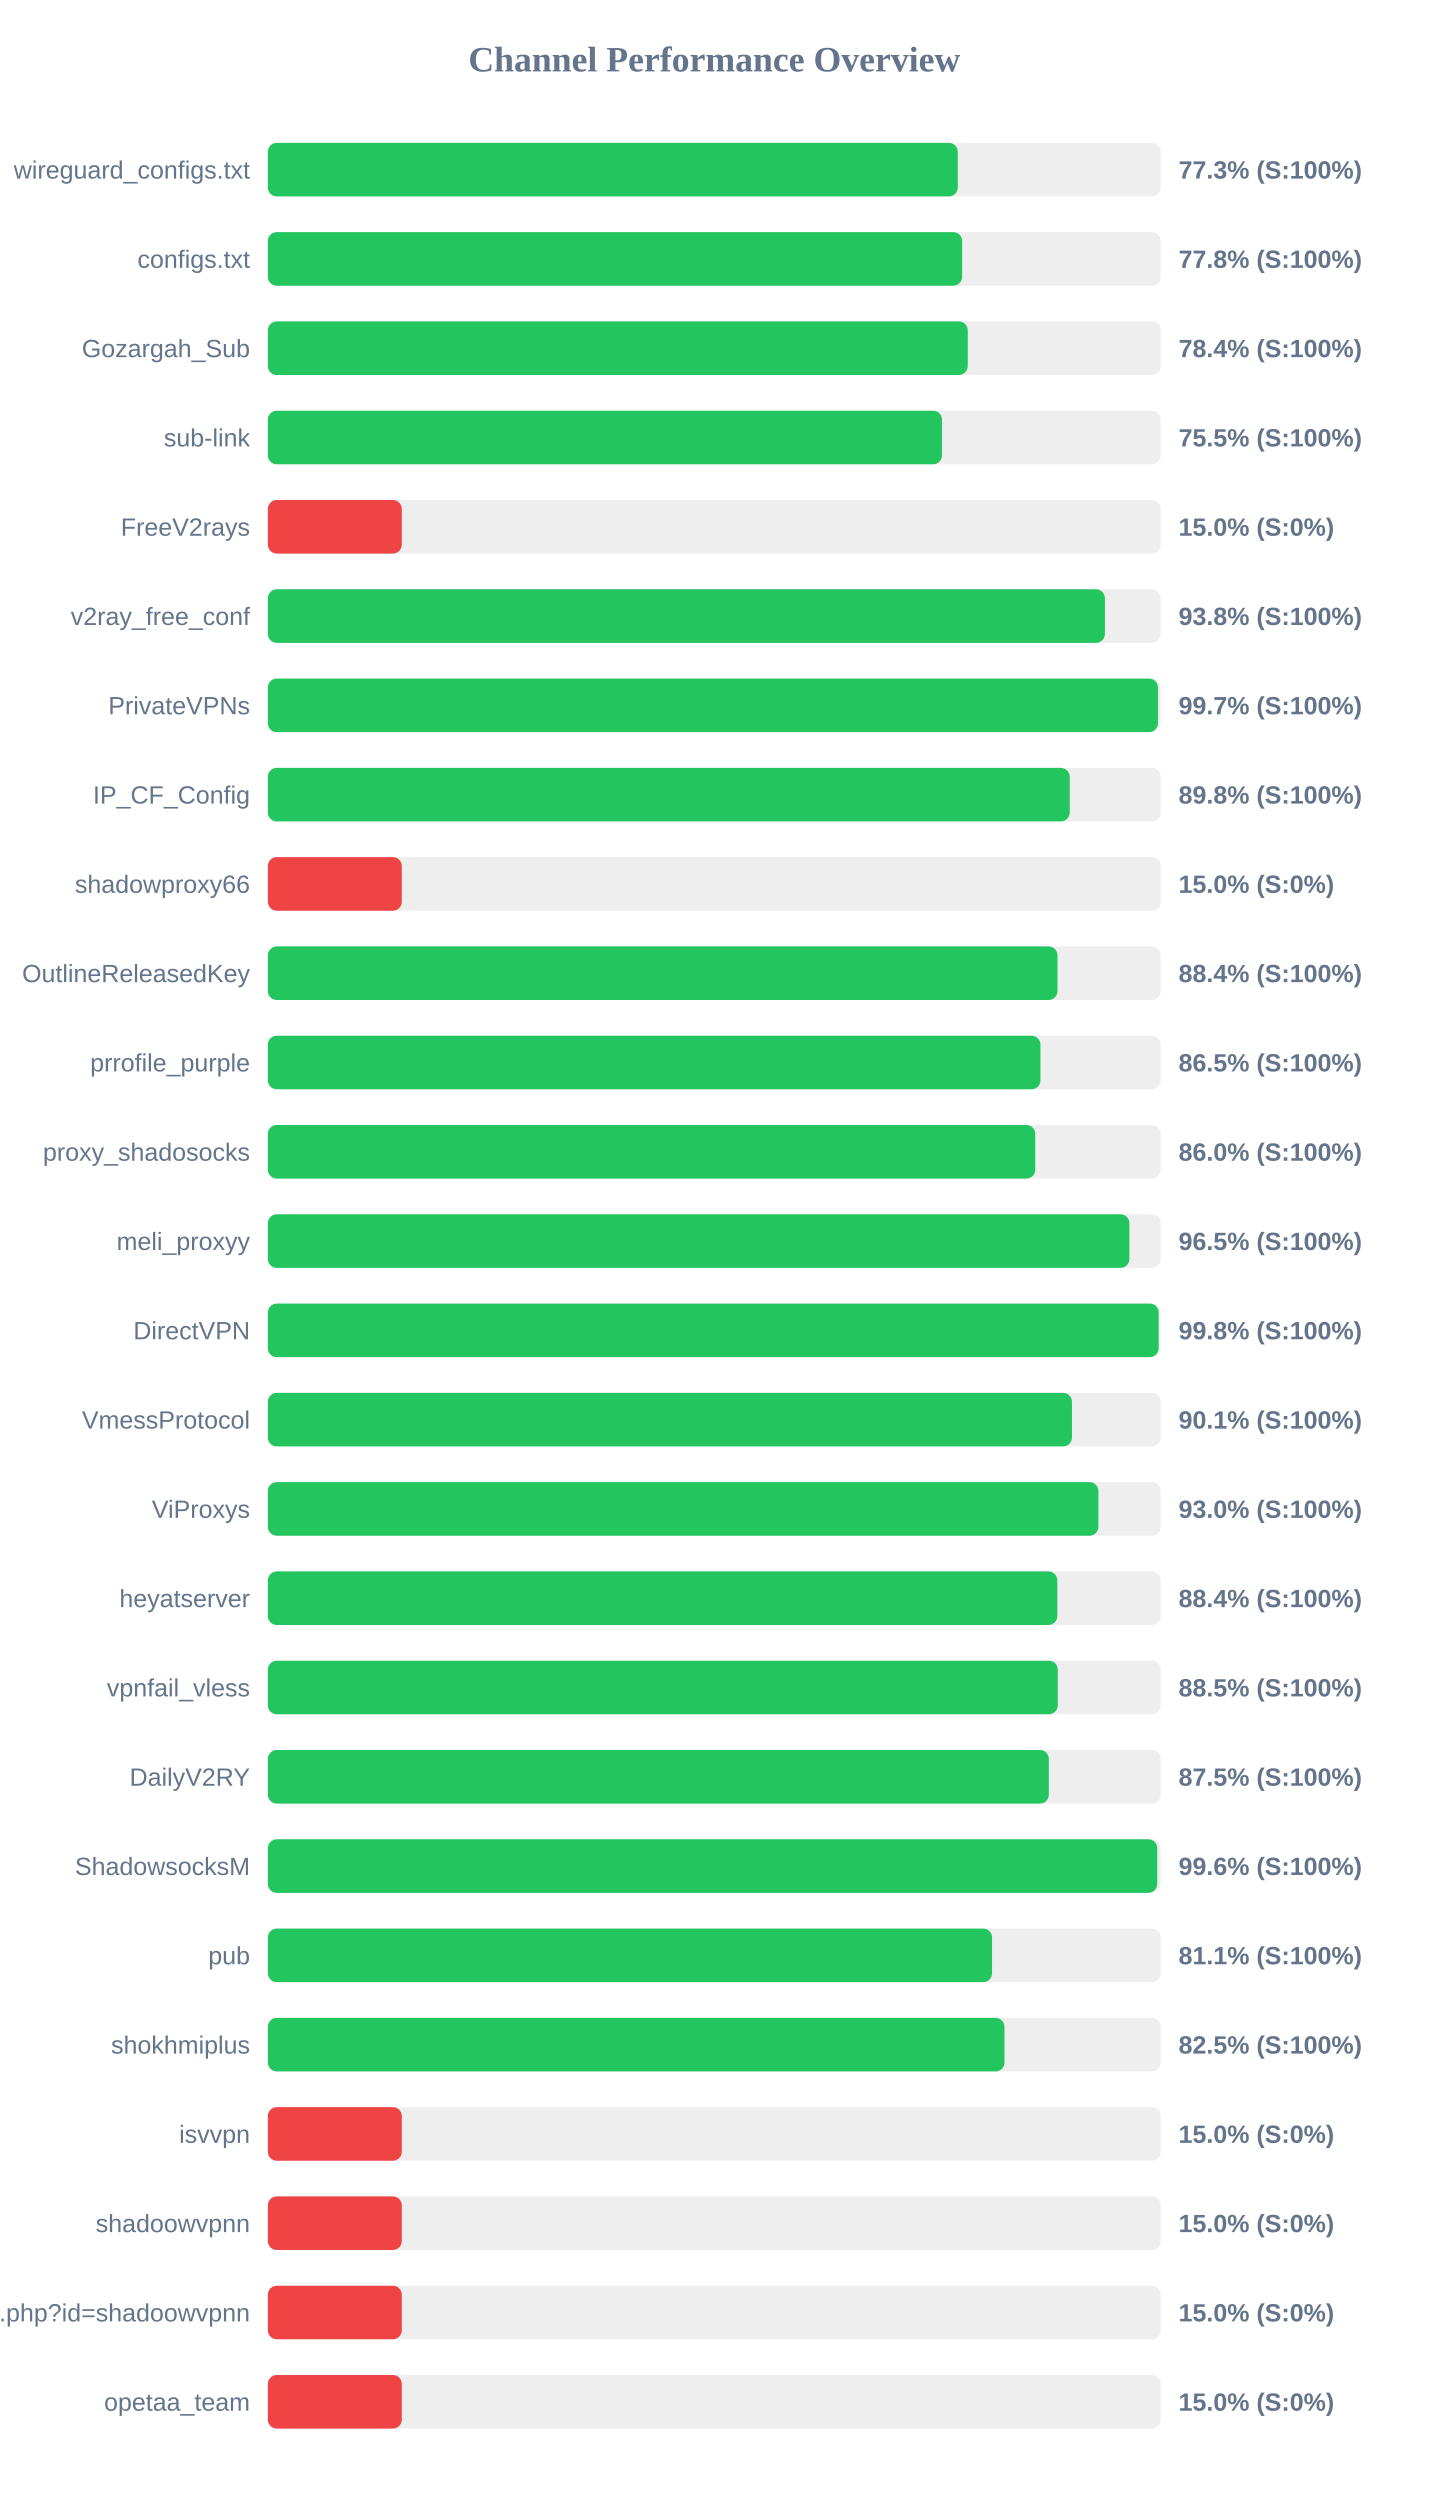
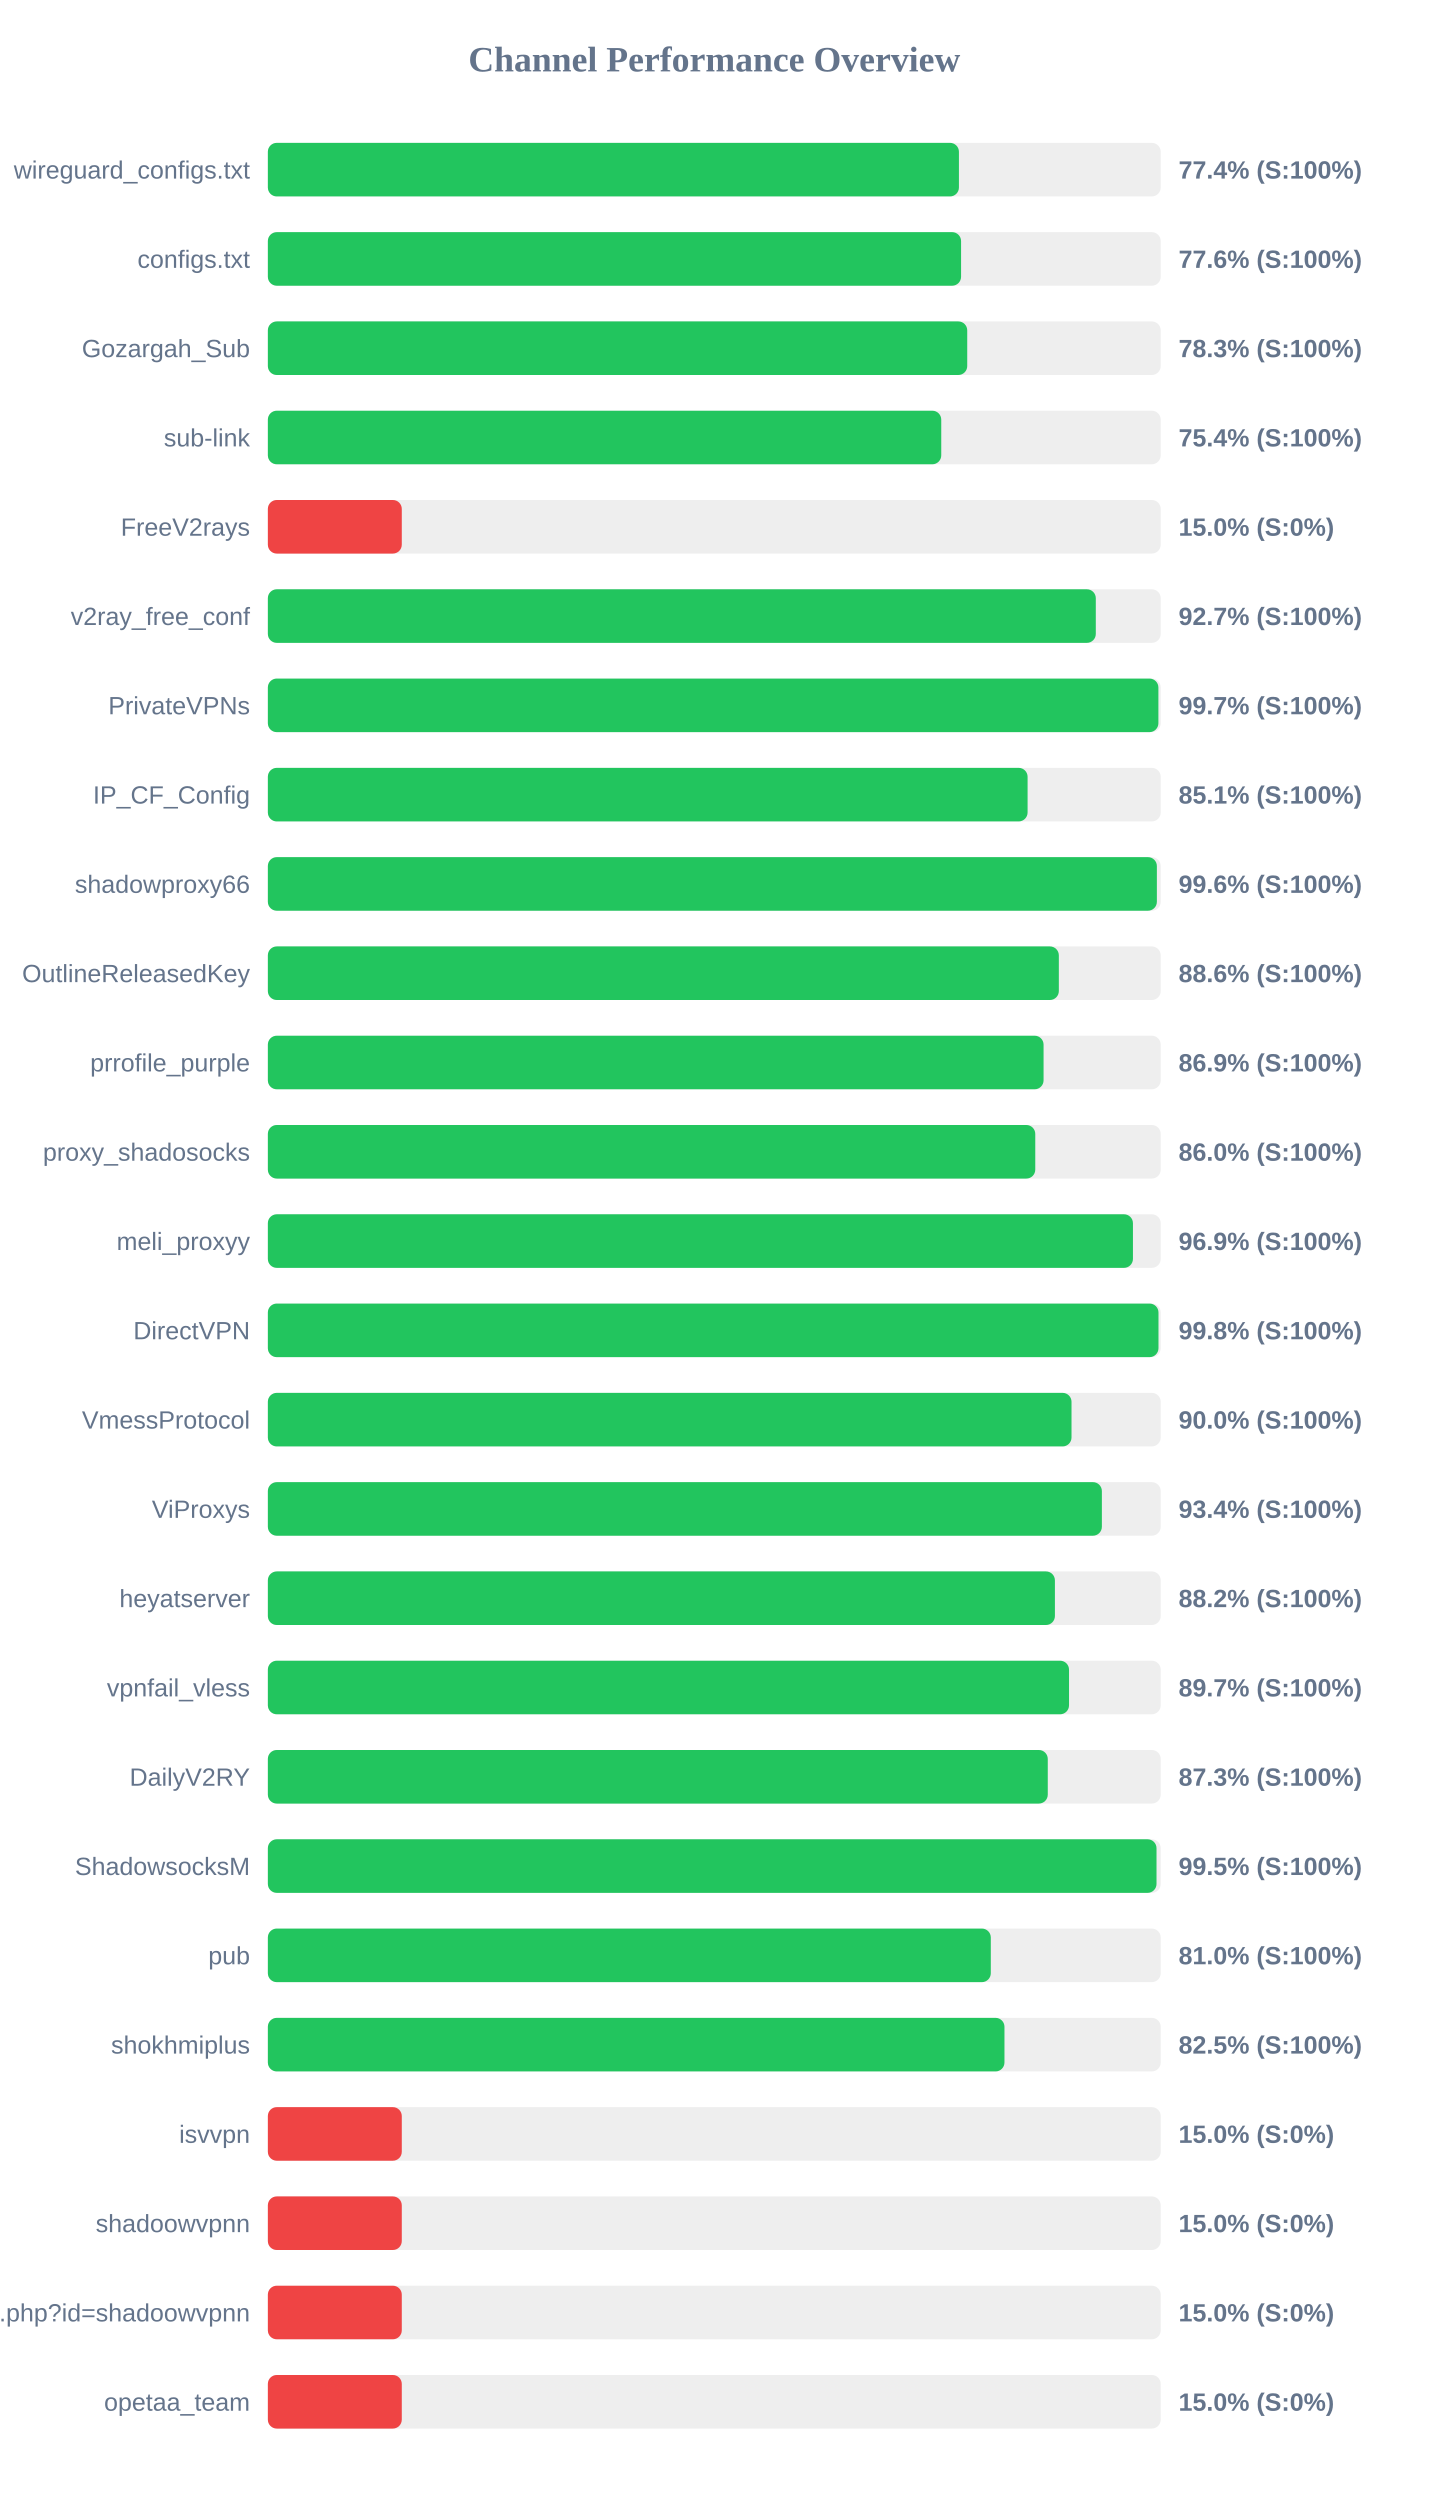
<svg xmlns="http://www.w3.org/2000/svg" width="800" height="1400" version="1.1">
  <style>
        .row { font: 14px Arial; fill: #64748b; }
        .score { font: bold 14px Arial; fill: #64748b; }
    </style>
  <text x="400" y="40" text-anchor="middle" font-size="20px" font-weight="bold" fill="#64748b">Channel Performance Overview</text>
  <rect x="150" y="80" width="500" height="30" fill="#eee" rx="5" />
-   <rect x="150" y="80" width="386.35" height="30" fill="#22c55e" rx="5" />
+   <rect x="150" y="80" width="387.0" height="30" fill="#22c55e" rx="5" />
  <text x="140" y="100" text-anchor="end" class="row">wireguard_configs.txt</text>
-   <text x="660" y="100" text-anchor="start" class="score">77.3% (S:100%)</text>
+   <text x="660" y="100" text-anchor="start" class="score">77.4% (S:100%)</text>
  <rect x="150" y="130" width="500" height="30" fill="#eee" rx="5" />
-   <rect x="150" y="130" width="388.8" height="30" fill="#22c55e" rx="5" />
+   <rect x="150" y="130" width="388.2" height="30" fill="#22c55e" rx="5" />
  <text x="140" y="150" text-anchor="end" class="row">configs.txt</text>
-   <text x="660" y="150" text-anchor="start" class="score">77.8% (S:100%)</text>
+   <text x="660" y="150" text-anchor="start" class="score">77.6% (S:100%)</text>
  <rect x="150" y="180" width="500" height="30" fill="#eee" rx="5" />
-   <rect x="150" y="180" width="391.95" height="30" fill="#22c55e" rx="5" />
+   <rect x="150" y="180" width="391.65" height="30" fill="#22c55e" rx="5" />
  <text x="140" y="200" text-anchor="end" class="row">Gozargah_Sub</text>
-   <text x="660" y="200" text-anchor="start" class="score">78.4% (S:100%)</text>
+   <text x="660" y="200" text-anchor="start" class="score">78.3% (S:100%)</text>
  <rect x="150" y="230" width="500" height="30" fill="#eee" rx="5" />
-   <rect x="150" y="230" width="377.5" height="30" fill="#22c55e" rx="5" />
+   <rect x="150" y="230" width="377.1" height="30" fill="#22c55e" rx="5" />
  <text x="140" y="250" text-anchor="end" class="row">sub-link</text>
-   <text x="660" y="250" text-anchor="start" class="score">75.5% (S:100%)</text>
+   <text x="660" y="250" text-anchor="start" class="score">75.4% (S:100%)</text>
  <rect x="150" y="280" width="500" height="30" fill="#eee" rx="5" />
  <rect x="150" y="280" width="75.0" height="30" fill="#ef4444" rx="5" />
  <text x="140" y="300" text-anchor="end" class="row">FreeV2rays</text>
  <text x="660" y="300" text-anchor="start" class="score">15.0% (S:0%)</text>
  <rect x="150" y="330" width="500" height="30" fill="#eee" rx="5" />
-   <rect x="150" y="330" width="468.75" height="30" fill="#22c55e" rx="5" />
+   <rect x="150" y="330" width="463.65" height="30" fill="#22c55e" rx="5" />
  <text x="140" y="350" text-anchor="end" class="row">v2ray_free_conf</text>
-   <text x="660" y="350" text-anchor="start" class="score">93.8% (S:100%)</text>
+   <text x="660" y="350" text-anchor="start" class="score">92.7% (S:100%)</text>
  <rect x="150" y="380" width="500" height="30" fill="#eee" rx="5" />
-   <rect x="150" y="380" width="498.45" height="30" fill="#22c55e" rx="5" />
+   <rect x="150" y="380" width="498.7" height="30" fill="#22c55e" rx="5" />
  <text x="140" y="400" text-anchor="end" class="row">PrivateVPNs</text>
  <text x="660" y="400" text-anchor="start" class="score">99.7% (S:100%)</text>
  <rect x="150" y="430" width="500" height="30" fill="#eee" rx="5" />
-   <rect x="150" y="430" width="449.05" height="30" fill="#22c55e" rx="5" />
+   <rect x="150" y="430" width="425.45" height="30" fill="#22c55e" rx="5" />
  <text x="140" y="450" text-anchor="end" class="row">IP_CF_Config</text>
-   <text x="660" y="450" text-anchor="start" class="score">89.8% (S:100%)</text>
+   <text x="660" y="450" text-anchor="start" class="score">85.1% (S:100%)</text>
  <rect x="150" y="480" width="500" height="30" fill="#eee" rx="5" />
-   <rect x="150" y="480" width="75.0" height="30" fill="#ef4444" rx="5" />
+   <rect x="150" y="480" width="497.85" height="30" fill="#22c55e" rx="5" />
  <text x="140" y="500" text-anchor="end" class="row">shadowproxy66</text>
-   <text x="660" y="500" text-anchor="start" class="score">15.0% (S:0%)</text>
+   <text x="660" y="500" text-anchor="start" class="score">99.6% (S:100%)</text>
  <rect x="150" y="530" width="500" height="30" fill="#eee" rx="5" />
-   <rect x="150" y="530" width="442.2" height="30" fill="#22c55e" rx="5" />
+   <rect x="150" y="530" width="442.95" height="30" fill="#22c55e" rx="5" />
  <text x="140" y="550" text-anchor="end" class="row">OutlineReleasedKey</text>
-   <text x="660" y="550" text-anchor="start" class="score">88.4% (S:100%)</text>
+   <text x="660" y="550" text-anchor="start" class="score">88.6% (S:100%)</text>
  <rect x="150" y="580" width="500" height="30" fill="#eee" rx="5" />
-   <rect x="150" y="580" width="432.65" height="30" fill="#22c55e" rx="5" />
+   <rect x="150" y="580" width="434.4" height="30" fill="#22c55e" rx="5" />
  <text x="140" y="600" text-anchor="end" class="row">prrofile_purple</text>
-   <text x="660" y="600" text-anchor="start" class="score">86.5% (S:100%)</text>
+   <text x="660" y="600" text-anchor="start" class="score">86.9% (S:100%)</text>
  <rect x="150" y="630" width="500" height="30" fill="#eee" rx="5" />
  <rect x="150" y="630" width="429.75" height="30" fill="#22c55e" rx="5" />
  <text x="140" y="650" text-anchor="end" class="row">proxy_shadosocks</text>
  <text x="660" y="650" text-anchor="start" class="score">86.0% (S:100%)</text>
  <rect x="150" y="680" width="500" height="30" fill="#eee" rx="5" />
-   <rect x="150" y="680" width="482.45" height="30" fill="#22c55e" rx="5" />
+   <rect x="150" y="680" width="484.45" height="30" fill="#22c55e" rx="5" />
  <text x="140" y="700" text-anchor="end" class="row">meli_proxyy</text>
-   <text x="660" y="700" text-anchor="start" class="score">96.5% (S:100%)</text>
+   <text x="660" y="700" text-anchor="start" class="score">96.9% (S:100%)</text>
  <rect x="150" y="730" width="500" height="30" fill="#eee" rx="5" />
-   <rect x="150" y="730" width="498.85" height="30" fill="#22c55e" rx="5" />
+   <rect x="150" y="730" width="498.75" height="30" fill="#22c55e" rx="5" />
  <text x="140" y="750" text-anchor="end" class="row">DirectVPN</text>
  <text x="660" y="750" text-anchor="start" class="score">99.8% (S:100%)</text>
  <rect x="150" y="780" width="500" height="30" fill="#eee" rx="5" />
-   <rect x="150" y="780" width="450.3" height="30" fill="#22c55e" rx="5" />
+   <rect x="150" y="780" width="450.05" height="30" fill="#22c55e" rx="5" />
  <text x="140" y="800" text-anchor="end" class="row">VmessProtocol</text>
-   <text x="660" y="800" text-anchor="start" class="score">90.1% (S:100%)</text>
+   <text x="660" y="800" text-anchor="start" class="score">90.0% (S:100%)</text>
  <rect x="150" y="830" width="500" height="30" fill="#eee" rx="5" />
-   <rect x="150" y="830" width="465.1" height="30" fill="#22c55e" rx="5" />
+   <rect x="150" y="830" width="467.05" height="30" fill="#22c55e" rx="5" />
  <text x="140" y="850" text-anchor="end" class="row">ViProxys</text>
-   <text x="660" y="850" text-anchor="start" class="score">93.0% (S:100%)</text>
+   <text x="660" y="850" text-anchor="start" class="score">93.4% (S:100%)</text>
  <rect x="150" y="880" width="500" height="30" fill="#eee" rx="5" />
-   <rect x="150" y="880" width="442.1" height="30" fill="#22c55e" rx="5" />
+   <rect x="150" y="880" width="440.75" height="30" fill="#22c55e" rx="5" />
  <text x="140" y="900" text-anchor="end" class="row">heyatserver</text>
-   <text x="660" y="900" text-anchor="start" class="score">88.4% (S:100%)</text>
+   <text x="660" y="900" text-anchor="start" class="score">88.2% (S:100%)</text>
  <rect x="150" y="930" width="500" height="30" fill="#eee" rx="5" />
-   <rect x="150" y="930" width="442.35" height="30" fill="#22c55e" rx="5" />
+   <rect x="150" y="930" width="448.65" height="30" fill="#22c55e" rx="5" />
  <text x="140" y="950" text-anchor="end" class="row">vpnfail_vless</text>
-   <text x="660" y="950" text-anchor="start" class="score">88.5% (S:100%)</text>
+   <text x="660" y="950" text-anchor="start" class="score">89.7% (S:100%)</text>
  <rect x="150" y="980" width="500" height="30" fill="#eee" rx="5" />
-   <rect x="150" y="980" width="437.35" height="30" fill="#22c55e" rx="5" />
+   <rect x="150" y="980" width="436.75" height="30" fill="#22c55e" rx="5" />
  <text x="140" y="1000" text-anchor="end" class="row">DailyV2RY</text>
-   <text x="660" y="1000" text-anchor="start" class="score">87.5% (S:100%)</text>
+   <text x="660" y="1000" text-anchor="start" class="score">87.3% (S:100%)</text>
  <rect x="150" y="1030" width="500" height="30" fill="#eee" rx="5" />
-   <rect x="150" y="1030" width="498.05" height="30" fill="#22c55e" rx="5" />
+   <rect x="150" y="1030" width="497.65" height="30" fill="#22c55e" rx="5" />
  <text x="140" y="1050" text-anchor="end" class="row">ShadowsocksM</text>
-   <text x="660" y="1050" text-anchor="start" class="score">99.6% (S:100%)</text>
+   <text x="660" y="1050" text-anchor="start" class="score">99.5% (S:100%)</text>
  <rect x="150" y="1080" width="500" height="30" fill="#eee" rx="5" />
-   <rect x="150" y="1080" width="405.55" height="30" fill="#22c55e" rx="5" />
+   <rect x="150" y="1080" width="404.85" height="30" fill="#22c55e" rx="5" />
  <text x="140" y="1100" text-anchor="end" class="row">pub</text>
-   <text x="660" y="1100" text-anchor="start" class="score">81.1% (S:100%)</text>
+   <text x="660" y="1100" text-anchor="start" class="score">81.0% (S:100%)</text>
  <rect x="150" y="1130" width="500" height="30" fill="#eee" rx="5" />
  <rect x="150" y="1130" width="412.5" height="30" fill="#22c55e" rx="5" />
  <text x="140" y="1150" text-anchor="end" class="row">shokhmiplus</text>
  <text x="660" y="1150" text-anchor="start" class="score">82.5% (S:100%)</text>
  <rect x="150" y="1180" width="500" height="30" fill="#eee" rx="5" />
  <rect x="150" y="1180" width="75.0" height="30" fill="#ef4444" rx="5" />
  <text x="140" y="1200" text-anchor="end" class="row">isvvpn</text>
  <text x="660" y="1200" text-anchor="start" class="score">15.0% (S:0%)</text>
  <rect x="150" y="1230" width="500" height="30" fill="#eee" rx="5" />
  <rect x="150" y="1230" width="75.0" height="30" fill="#ef4444" rx="5" />
  <text x="140" y="1250" text-anchor="end" class="row">shadoowvpnn</text>
  <text x="660" y="1250" text-anchor="start" class="score">15.0% (S:0%)</text>
  <rect x="150" y="1280" width="500" height="30" fill="#eee" rx="5" />
  <rect x="150" y="1280" width="75.0" height="30" fill="#ef4444" rx="5" />
  <text x="140" y="1300" text-anchor="end" class="row">api.php?id=shadoowvpnn</text>
  <text x="660" y="1300" text-anchor="start" class="score">15.0% (S:0%)</text>
  <rect x="150" y="1330" width="500" height="30" fill="#eee" rx="5" />
  <rect x="150" y="1330" width="75.0" height="30" fill="#ef4444" rx="5" />
  <text x="140" y="1350" text-anchor="end" class="row">opetaa_team</text>
  <text x="660" y="1350" text-anchor="start" class="score">15.0% (S:0%)</text>
</svg>
